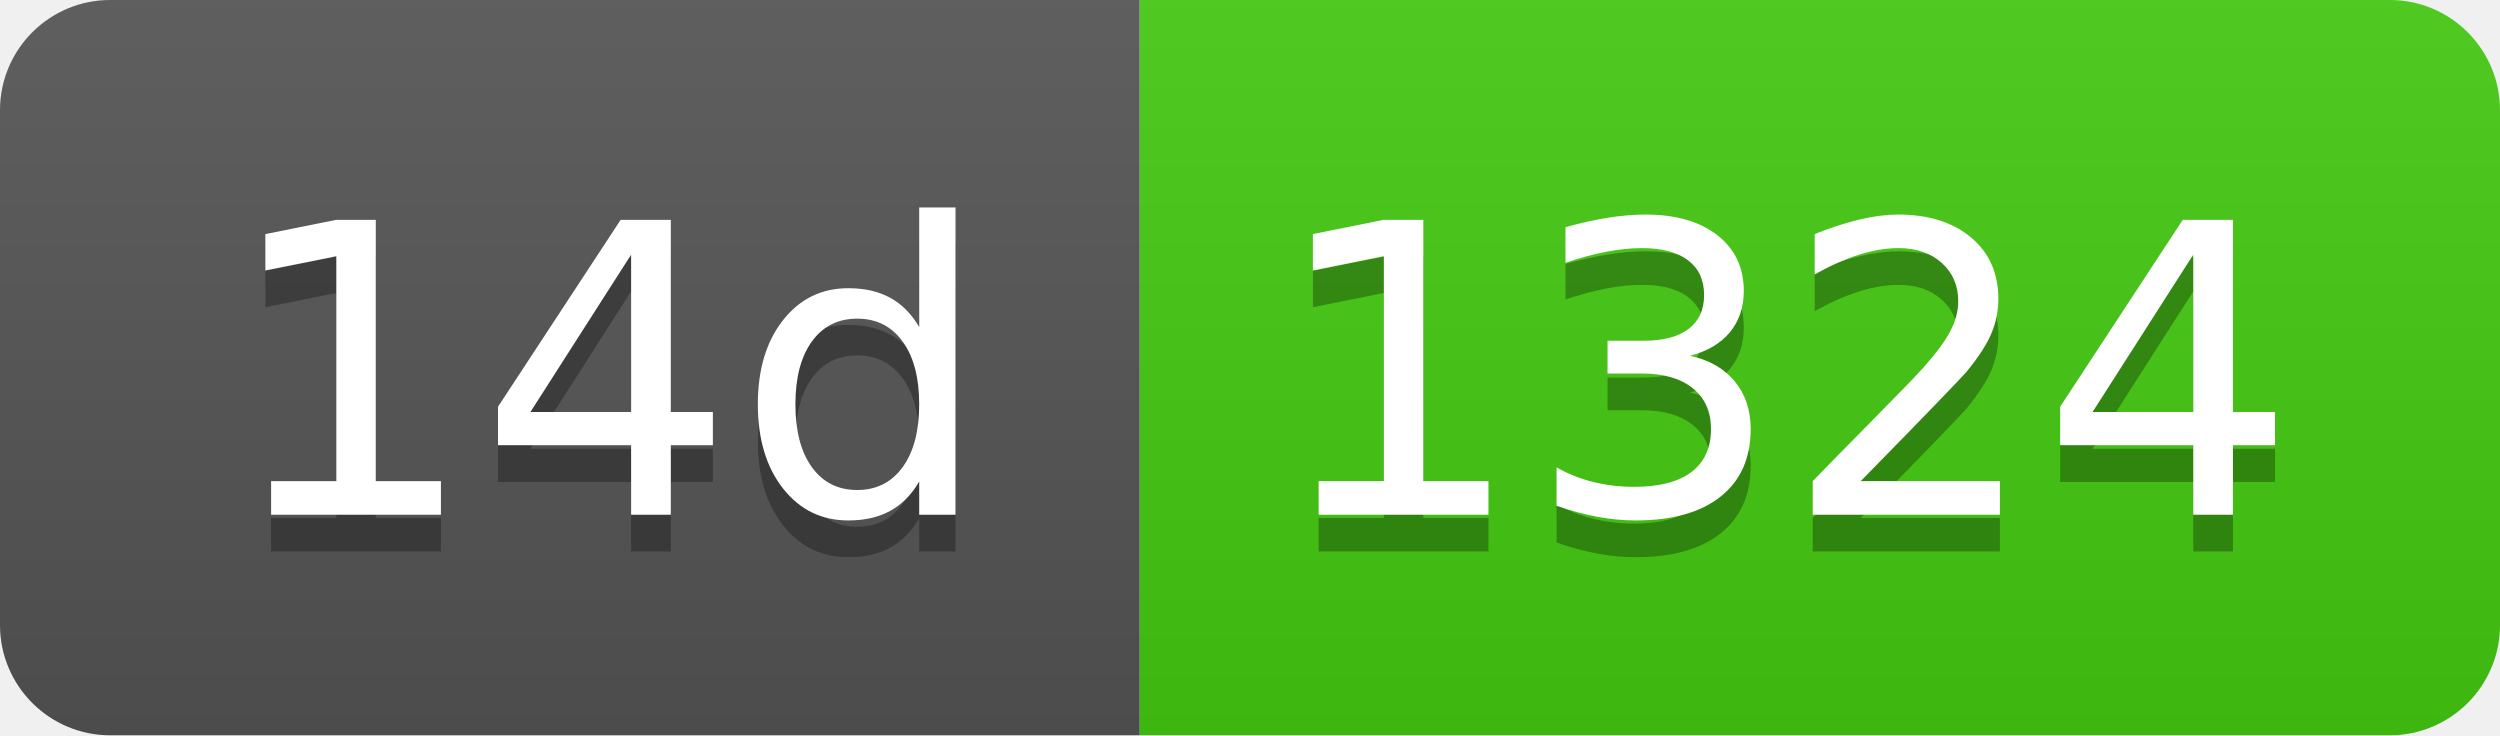
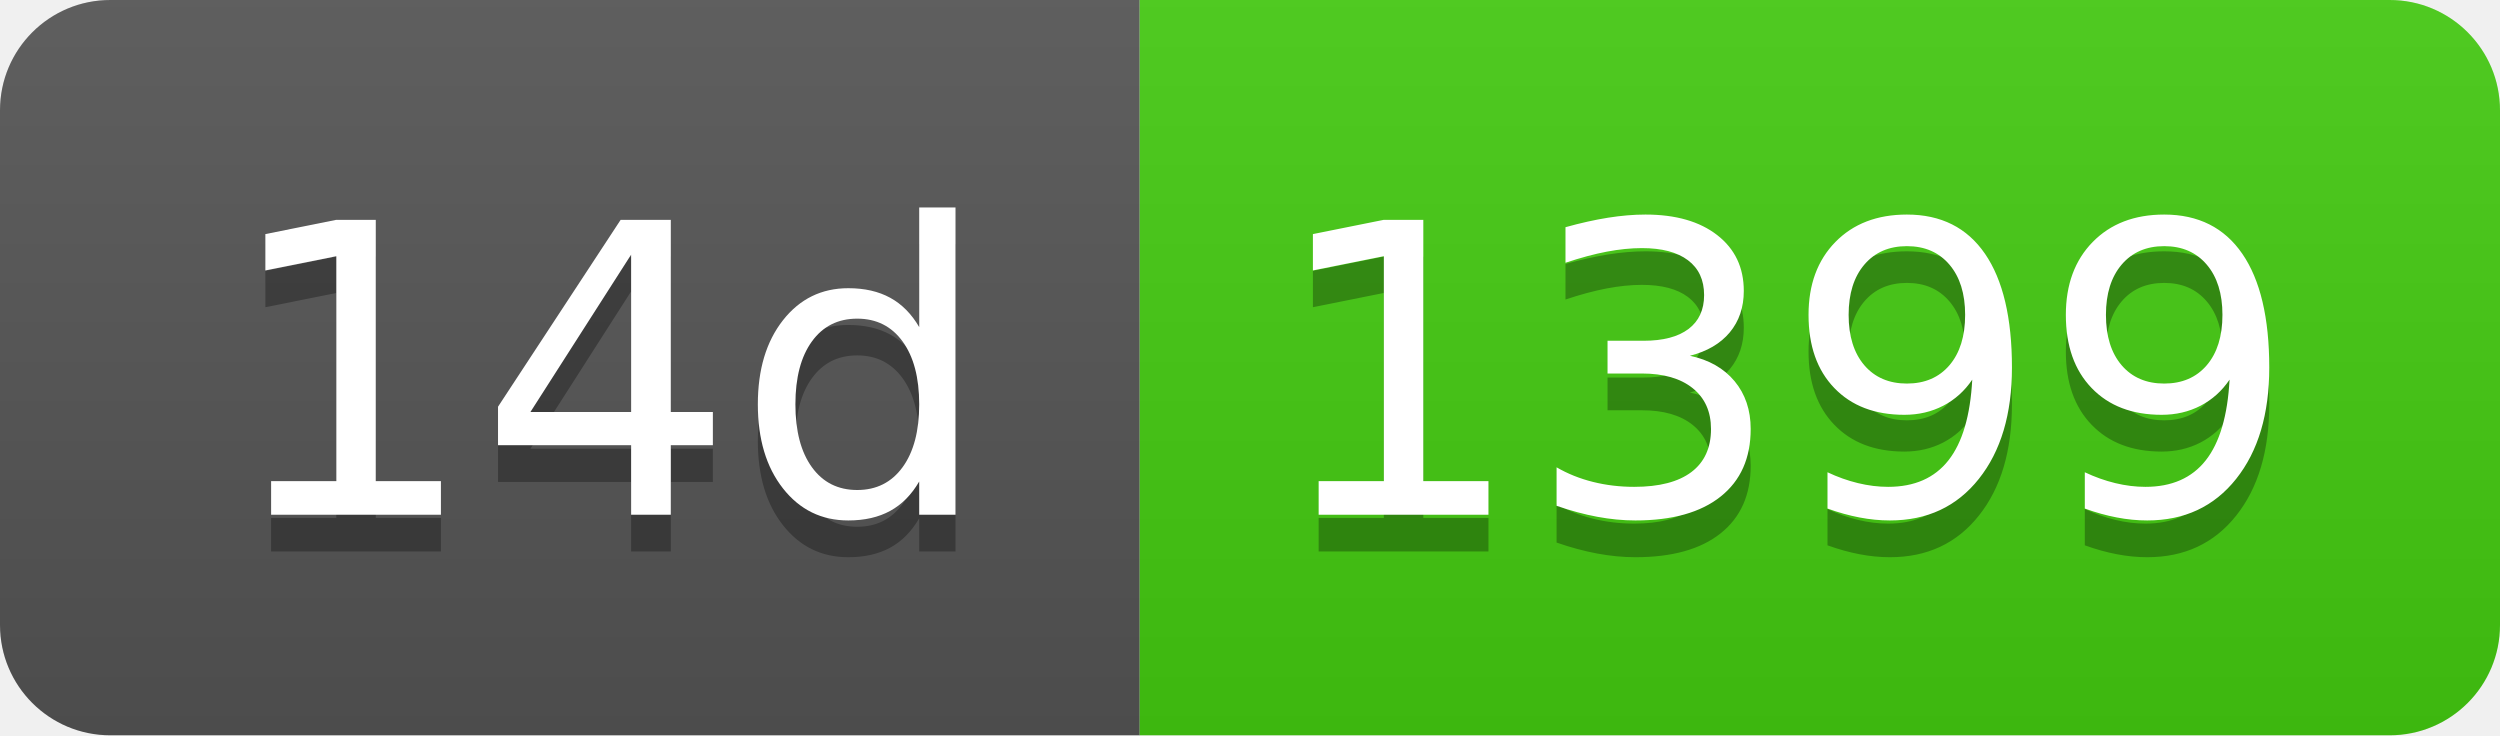
- <svg xmlns="http://www.w3.org/2000/svg" width="68" height="20" role="img" aria-label="14d: 1324">
+ <svg xmlns="http://www.w3.org/2000/svg" width="68" height="20" role="img" aria-label="14d: 1399">
  <linearGradient id="s" x2="0" y2="100%">
    <stop offset="0" stop-color="#bbb" stop-opacity=".1" />
    <stop offset="1" stop-opacity=".1" />
  </linearGradient>
  <clipPath id="r">
    <rect width="68" height="20" rx="3" fill="#fff" />
  </clipPath>
  <g clip-path="url(#r)">
    <rect width="31" height="20" fill="#555" />
    <rect x="31" width="37" height="20" fill="#4c1" />
    <rect width="68" height="20" fill="url(#s)" />
  </g>
  <g fill="#fff" text-anchor="middle" font-family="Verdana,Geneva,DejaVu Sans,sans-serif" text-rendering="geometricPrecision" font-size="110">
    <text aria-hidden="true" x="165" y="150" fill="#010101" fill-opacity=".3" transform="scale(.1)" textLength="210">14d</text>
    <text x="165" y="140" transform="scale(.1)" fill="#fff" textLength="210">14d</text>
-     <text aria-hidden="true" x="485" y="150" fill="#010101" fill-opacity=".3" transform="scale(.1)" textLength="270">1324</text>
-     <text x="485" y="140" transform="scale(.1)" fill="#fff" textLength="270">1324</text>
+     <text aria-hidden="true" x="485" y="150" fill="#010101" fill-opacity=".3" transform="scale(.1)" textLength="270">1399</text>
+     <text x="485" y="140" transform="scale(.1)" fill="#fff" textLength="270">1399</text>
  </g>
</svg>
